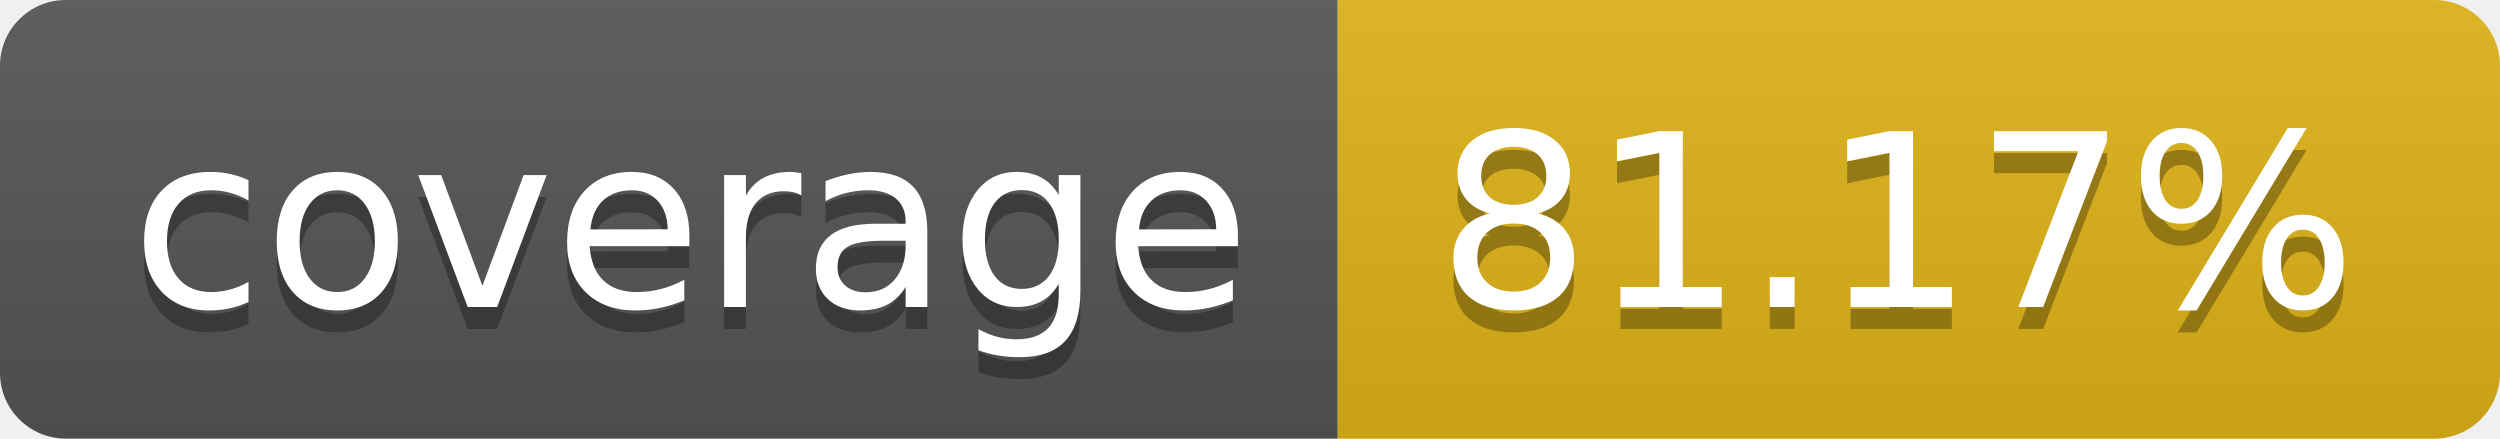
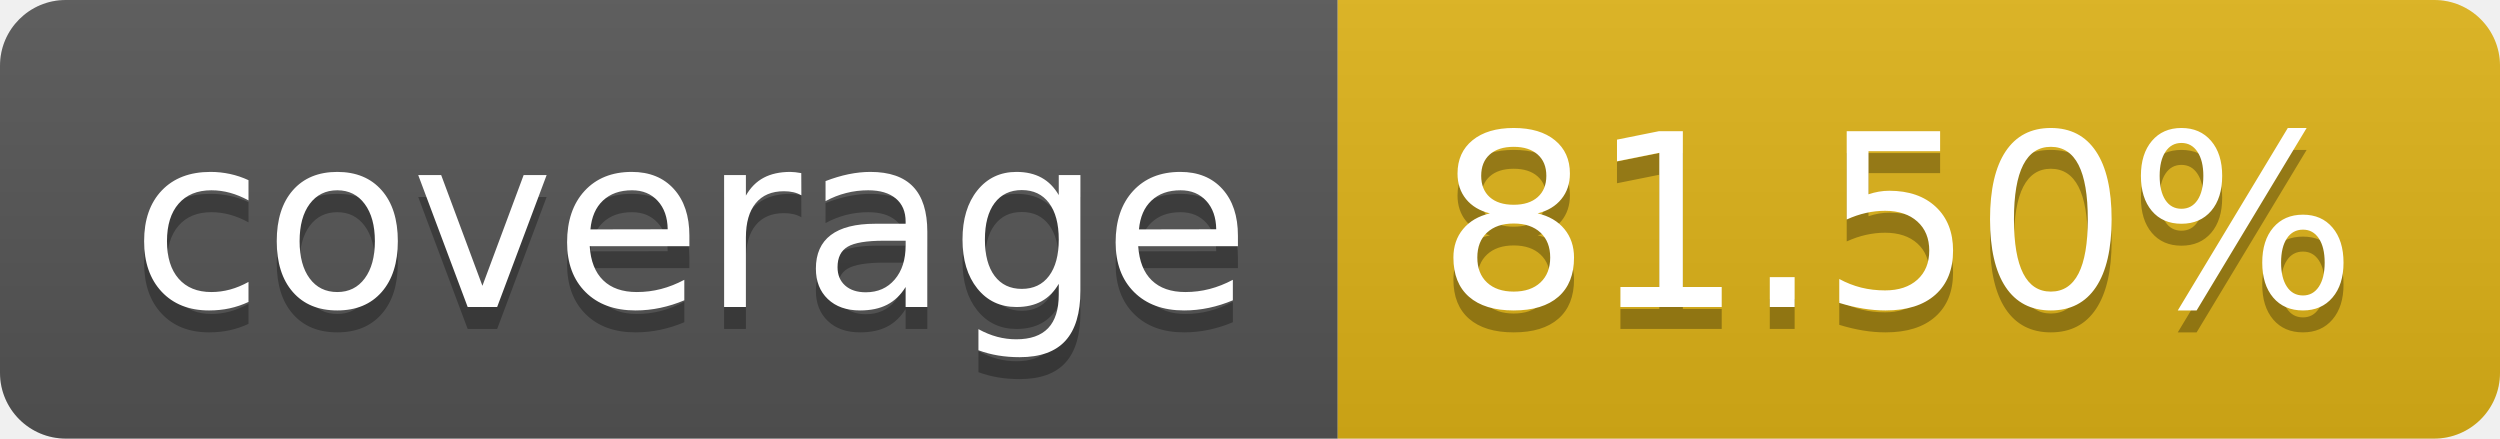
- <svg xmlns="http://www.w3.org/2000/svg" width="114" height="20" role="img" aria-label="coverage: 81.17%">
+ <svg xmlns="http://www.w3.org/2000/svg" width="114" height="20" role="img" aria-label="coverage: 81.50%">
  <linearGradient id="s" x2="0" y2="100%">
    <stop offset="0" stop-color="#bbb" stop-opacity=".1" />
    <stop offset="1" stop-opacity=".1" />
  </linearGradient>
  <clipPath id="r">
    <rect width="114" height="20" rx="3" fill="#fff" />
  </clipPath>
  <g clip-path="url(#r)">
    <rect width="61" height="20" fill="#555" />
    <rect x="61" width="53" height="20" fill="#dfb317" />
    <rect width="114" height="20" fill="url(#s)" />
  </g>
  <g fill="#fff" text-anchor="middle" font-family="Verdana,Geneva,DejaVu Sans,sans-serif" text-rendering="geometricPrecision" font-size="110">
    <text aria-hidden="true" x="315" y="150" fill="#010101" fill-opacity=".3" transform="scale(.1)" textLength="510">coverage</text>
    <text x="315" y="140" transform="scale(.1)" fill="#fff" textLength="510">coverage</text>
-     <text aria-hidden="true" x="865" y="150" fill="#010101" fill-opacity=".3" transform="scale(.1)" textLength="430">81.17%</text>
-     <text x="865" y="140" transform="scale(.1)" fill="#fff" textLength="430">81.17%</text>
+     <text aria-hidden="true" x="865" y="150" fill="#010101" fill-opacity=".3" transform="scale(.1)" textLength="430">81.50%</text>
+     <text x="865" y="140" transform="scale(.1)" fill="#fff" textLength="430">81.50%</text>
  </g>
</svg>
